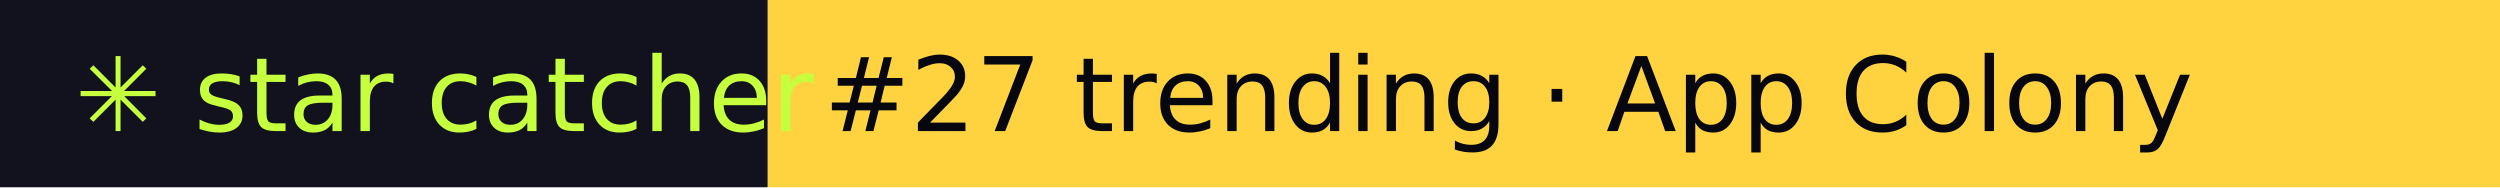
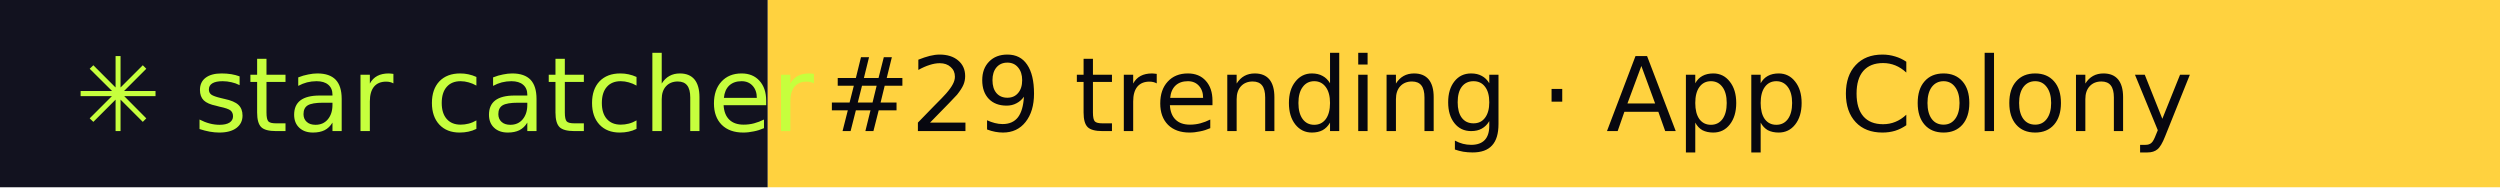
- <svg xmlns="http://www.w3.org/2000/svg" width="267" height="20" role="img" aria-label="star catcher: #27 trending · App Colony">
+ <svg xmlns="http://www.w3.org/2000/svg" width="267" height="20" role="img" aria-label="star catcher: #29 trending · App Colony">
  <rect width="82" height="20" fill="#12121F" />
  <rect x="82" width="185" height="20" fill="#FFD23F" />
  <g font-family="Verdana,DejaVu Sans,sans-serif" font-size="11">
    <text x="8" y="14" fill="#C6FF3D">✳ star catcher</text>
-     <text x="88" y="14" fill="#07070F">#27 trending · App Colony</text>
+     <text x="88" y="14" fill="#07070F">#29 trending · App Colony</text>
  </g>
</svg>
